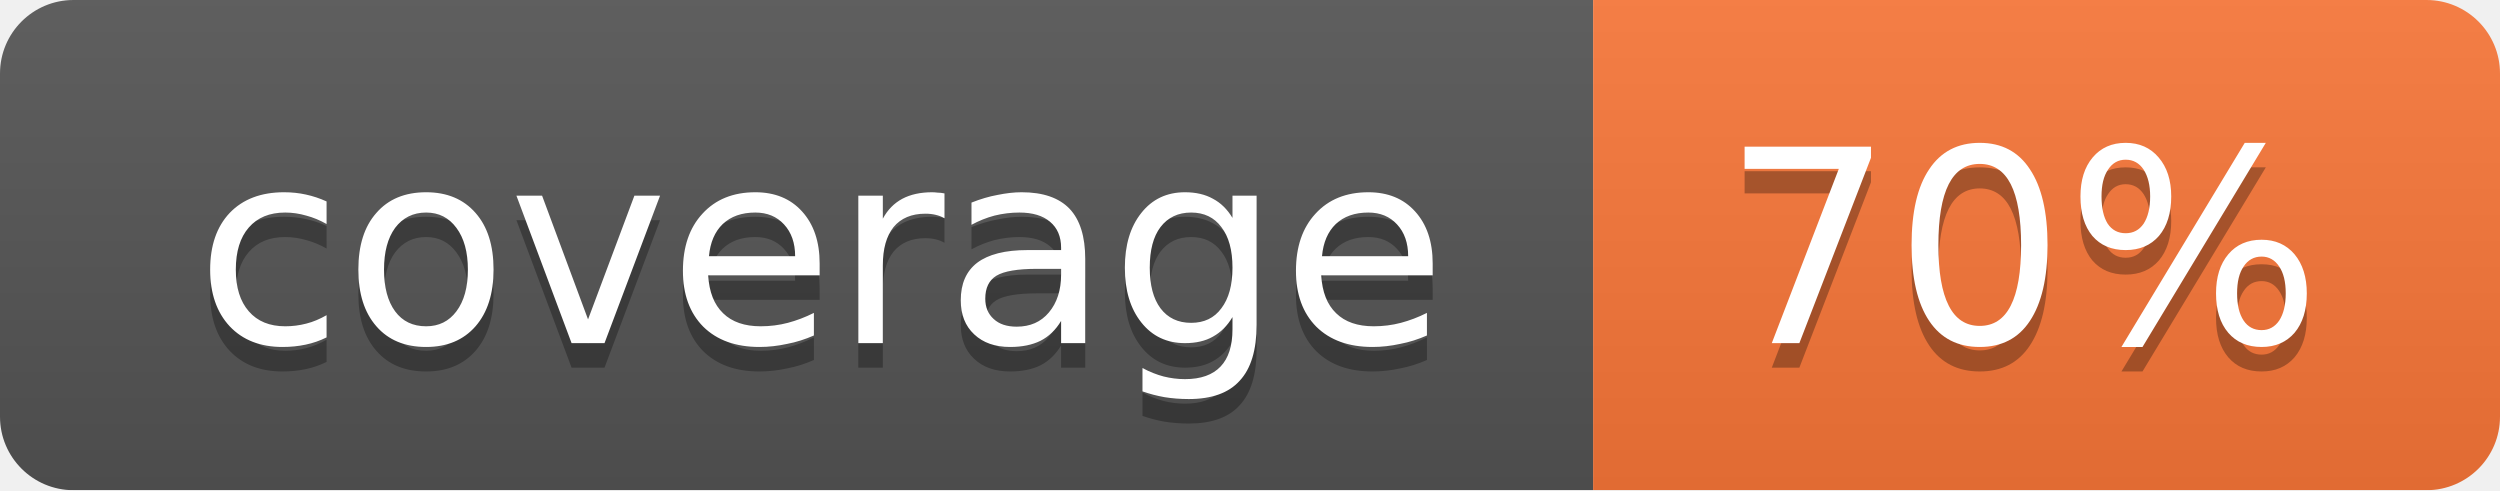
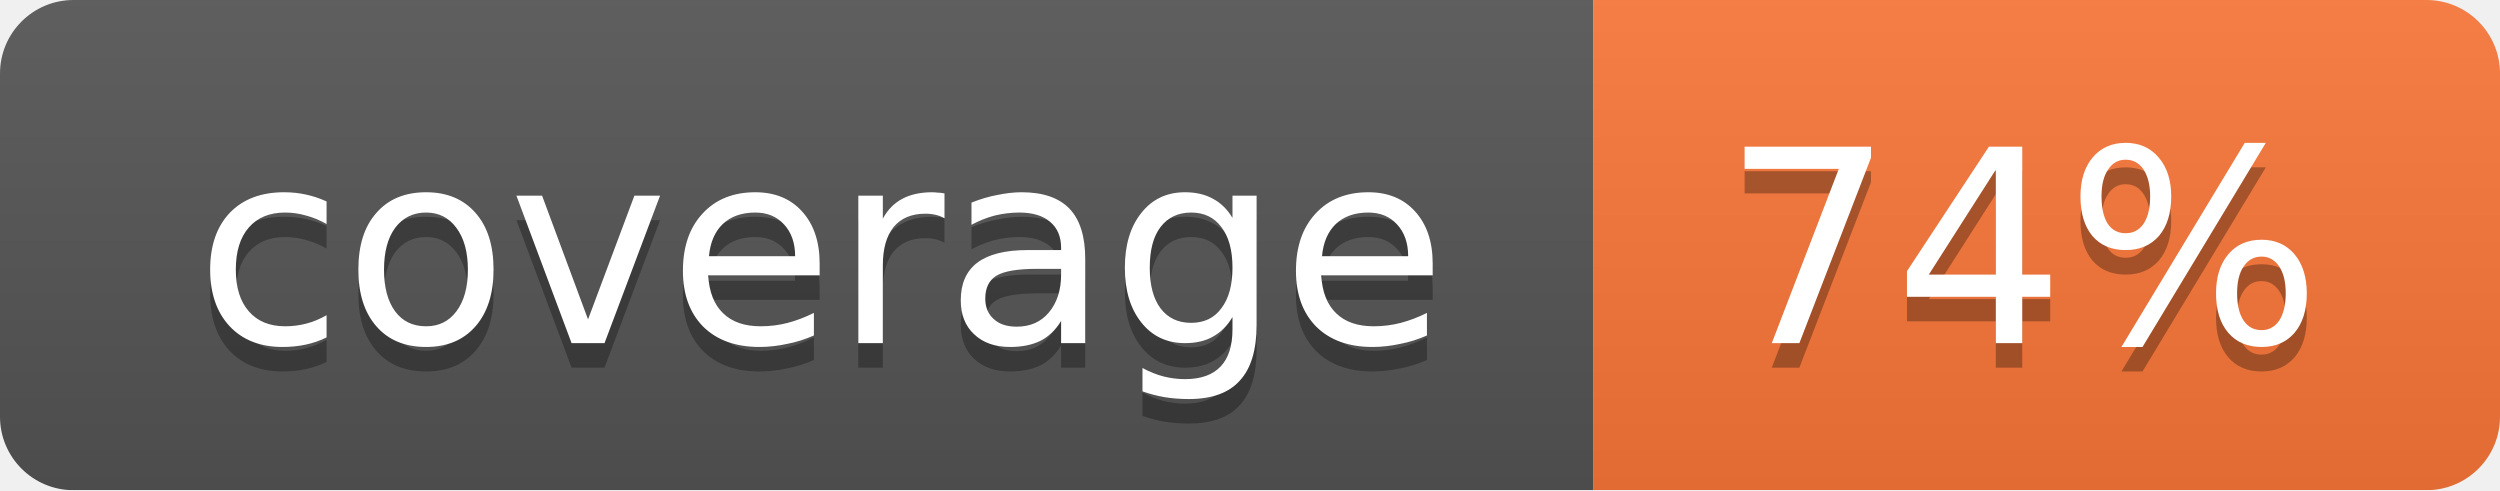
<svg xmlns="http://www.w3.org/2000/svg" width="102" height="20">
  <linearGradient id="smooth" x2="0" y2="100%">
    <stop offset="0" stop-color="#bbb" stop-opacity=".1" />
    <stop offset="1" stop-opacity=".1" />
  </linearGradient>
  <mask id="round">
    <rect width="102" height="20" rx="3" fill="#fff" />
  </mask>
  <g mask="url(#round)">
    <rect width="65" height="20" fill="#555" />
    <rect x="65" width="37" height="20" fill="#fa7739" />
    <rect width="102" height="20" fill="url(#smooth)" />
  </g>
  <g fill="#fff" text-anchor="middle" font-family="DejaVu Sans,Verdana,Geneva,sans-serif" font-size="11">
    <text x="33.5" y="15" fill="#010101" fill-opacity=".3">coverage</text>
    <text x="33.5" y="14">coverage</text>
-     <text x="82.5" y="15" fill="#010101" fill-opacity=".3">70%</text>
-     <text x="82.5" y="14">70%</text>
+     <text x="82.5" y="15" fill="#010101" fill-opacity=".3">74%</text>
+     <text x="82.5" y="14">74%</text>
  </g>
</svg>
